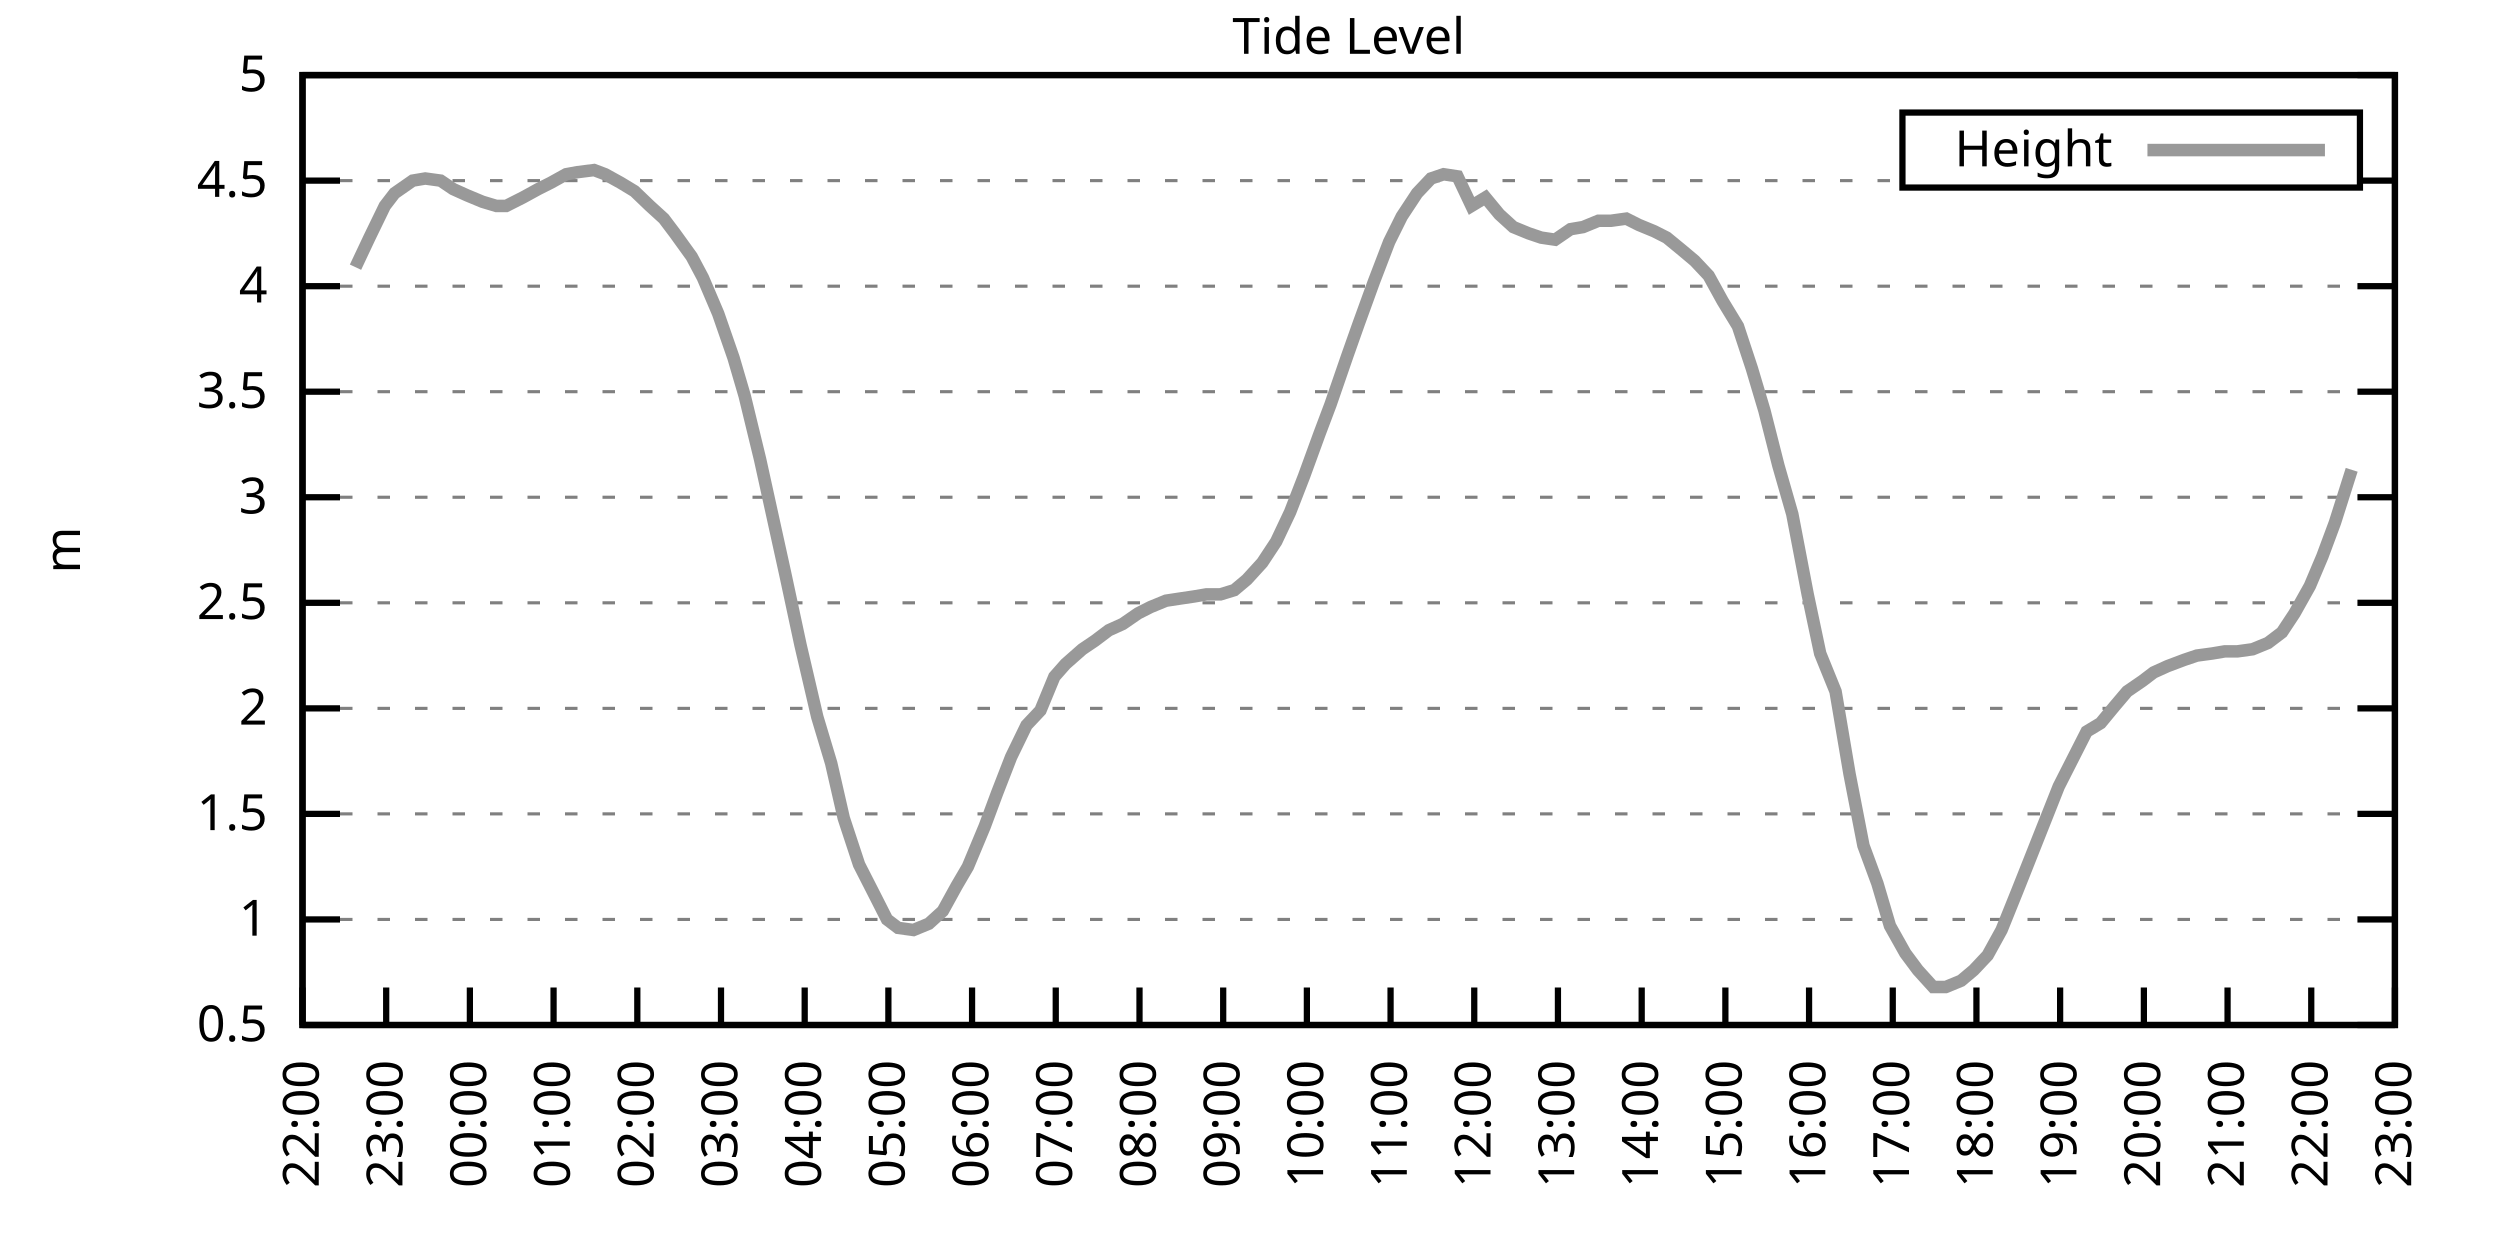
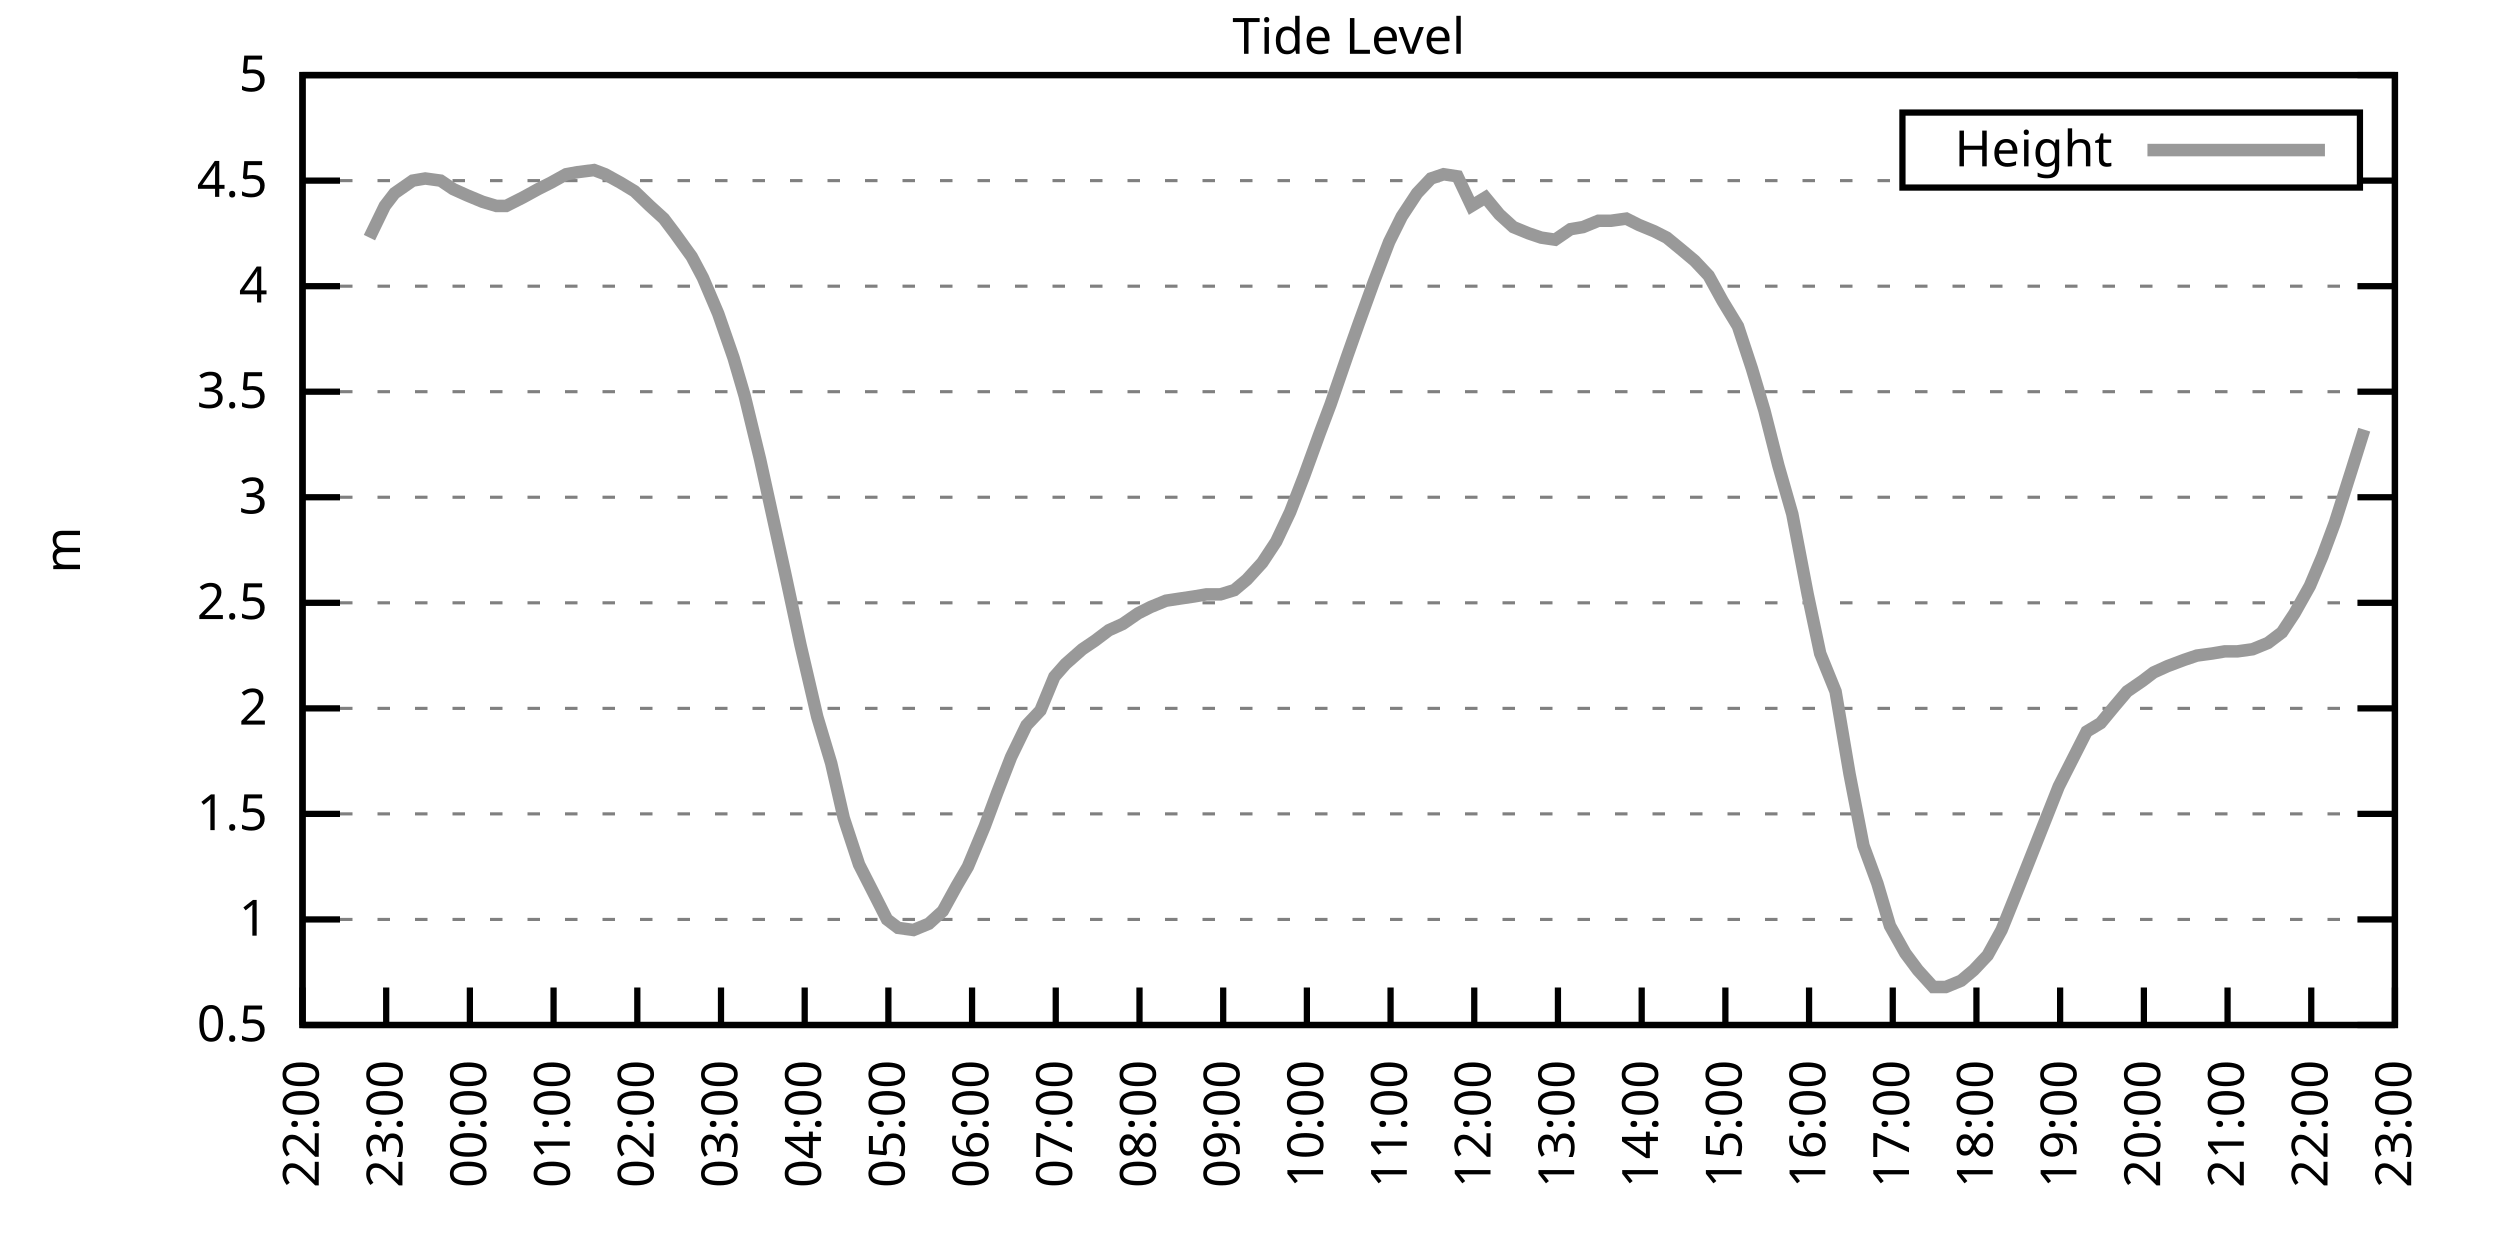
<svg xmlns="http://www.w3.org/2000/svg" xmlns:xlink="http://www.w3.org/1999/xlink" width="400" height="200" viewBox="0 0 400 200">
  <g id="gnuplot_canvas">
    <rect x="0" y="0" width="400" height="200" fill="none" />
    <defs>
      <circle id="gpDot" r="0.5" stroke-width="0.5" stroke="currentColor" />
      <path id="gpPt0" stroke-width="0.333" stroke="currentColor" d="M-1,0 h2 M0,-1 v2" />
      <path id="gpPt1" stroke-width="0.333" stroke="currentColor" d="M-1,-1 L1,1 M1,-1 L-1,1" />
      <path id="gpPt2" stroke-width="0.333" stroke="currentColor" d="M-1,0 L1,0 M0,-1 L0,1 M-1,-1 L1,1 M-1,1 L1,-1" />
      <rect id="gpPt3" stroke-width="0.333" stroke="currentColor" x="-1" y="-1" width="2" height="2" />
      <rect id="gpPt4" stroke-width="0.333" stroke="currentColor" fill="currentColor" x="-1" y="-1" width="2" height="2" />
      <circle id="gpPt5" stroke-width="0.333" stroke="currentColor" cx="0" cy="0" r="1" />
      <use xlink:href="#gpPt5" id="gpPt6" fill="currentColor" stroke="none" />
      <path id="gpPt7" stroke-width="0.333" stroke="currentColor" d="M0,-1.33 L-1.33,0.67 L1.33,0.67 z" />
      <use xlink:href="#gpPt7" id="gpPt8" fill="currentColor" stroke="none" />
      <use xlink:href="#gpPt7" id="gpPt9" stroke="currentColor" transform="rotate(180)" />
      <use xlink:href="#gpPt9" id="gpPt10" fill="currentColor" stroke="none" />
      <use xlink:href="#gpPt3" id="gpPt11" stroke="currentColor" transform="rotate(45)" />
      <use xlink:href="#gpPt11" id="gpPt12" fill="currentColor" stroke="none" />
      <path id="gpPt13" stroke-width="0.333" stroke="currentColor" d="M0,1.330 L1.265,0.411 L0.782,-1.067 L-0.782,-1.076 L-1.265,0.411 z" />
      <use xlink:href="#gpPt13" id="gpPt14" fill="currentColor" stroke="none" />
      <filter id="textbox" filterUnits="objectBoundingBox" x="0" y="0" height="1" width="1">
        <feFlood flood-color="white" flood-opacity="1" result="bgnd" />
        <feComposite in="SourceGraphic" in2="bgnd" operator="atop" />
      </filter>
      <filter id="greybox" filterUnits="objectBoundingBox" x="0" y="0" height="1" width="1">
        <feFlood flood-color="lightgrey" flood-opacity="1" result="grey" />
        <feComposite in="SourceGraphic" in2="grey" operator="atop" />
      </filter>
    </defs>
    <g fill="none" color="white" stroke="currentColor" stroke-width="1.00" stroke-linecap="butt" stroke-linejoin="miter">
</g>
    <g fill="none" color="black" stroke="currentColor" stroke-width="1.00" stroke-linecap="butt" stroke-linejoin="miter">
      <g stroke="none" shape-rendering="crispEdges">
        <polygon fill="rgb(255, 255, 255)" points="48.40,164.00 383.18,164.00 383.18,12.02 48.40,12.02 " />
      </g>
    </g>
    <g fill="none" color="black" stroke="currentColor" stroke-width="1.00" stroke-linecap="butt" stroke-linejoin="miter">
</g>
    <g fill="none" color="black" stroke="black" stroke-width="0.50" stroke-linecap="butt" stroke-linejoin="miter">
</g>
    <g fill="none" color="gray" stroke="currentColor" stroke-width="0.50" stroke-linecap="butt" stroke-linejoin="miter">
      <path stroke="gray" stroke-dasharray="2,4" class="gridline" d="M48.40,164.00 L383.19,164.00  " />
    </g>
    <g fill="none" color="gray" stroke="gray" stroke-width="1.00" stroke-linecap="butt" stroke-linejoin="miter">
</g>
    <g fill="none" color="black" stroke="currentColor" stroke-width="1.00" stroke-linecap="butt" stroke-linejoin="miter">
      <path stroke="black" d="M48.40,164.00 L54.40,164.00 M383.19,164.00 L377.19,164.00  " />
      <g transform="translate(42.80,166.60)" stroke="none" fill="black" font-family="Sans" font-size="8.00" text-anchor="end">
        <text>
          <tspan font-family="Sans"> 0.5</tspan>
        </text>
      </g>
    </g>
    <g fill="none" color="black" stroke="currentColor" stroke-width="1.00" stroke-linecap="butt" stroke-linejoin="miter">
</g>
    <g fill="none" color="black" stroke="black" stroke-width="0.50" stroke-linecap="butt" stroke-linejoin="miter">
</g>
    <g fill="none" color="gray" stroke="currentColor" stroke-width="0.50" stroke-linecap="butt" stroke-linejoin="miter">
      <path stroke="gray" stroke-dasharray="2,4" class="gridline" d="M48.40,147.11 L383.19,147.11  " />
    </g>
    <g fill="none" color="gray" stroke="gray" stroke-width="1.00" stroke-linecap="butt" stroke-linejoin="miter">
</g>
    <g fill="none" color="black" stroke="currentColor" stroke-width="1.00" stroke-linecap="butt" stroke-linejoin="miter">
      <path stroke="black" d="M48.40,147.11 L54.40,147.11 M383.19,147.11 L377.19,147.11  " />
      <g transform="translate(42.80,149.71)" stroke="none" fill="black" font-family="Sans" font-size="8.00" text-anchor="end">
        <text>
          <tspan font-family="Sans"> 1</tspan>
        </text>
      </g>
    </g>
    <g fill="none" color="black" stroke="currentColor" stroke-width="1.00" stroke-linecap="butt" stroke-linejoin="miter">
</g>
    <g fill="none" color="black" stroke="black" stroke-width="0.50" stroke-linecap="butt" stroke-linejoin="miter">
</g>
    <g fill="none" color="gray" stroke="currentColor" stroke-width="0.50" stroke-linecap="butt" stroke-linejoin="miter">
      <path stroke="gray" stroke-dasharray="2,4" class="gridline" d="M48.40,130.22 L383.19,130.22  " />
    </g>
    <g fill="none" color="gray" stroke="gray" stroke-width="1.00" stroke-linecap="butt" stroke-linejoin="miter">
</g>
    <g fill="none" color="black" stroke="currentColor" stroke-width="1.00" stroke-linecap="butt" stroke-linejoin="miter">
      <path stroke="black" d="M48.40,130.22 L54.40,130.22 M383.19,130.22 L377.19,130.22  " />
      <g transform="translate(42.80,132.82)" stroke="none" fill="black" font-family="Sans" font-size="8.00" text-anchor="end">
        <text>
          <tspan font-family="Sans"> 1.5</tspan>
        </text>
      </g>
    </g>
    <g fill="none" color="black" stroke="currentColor" stroke-width="1.00" stroke-linecap="butt" stroke-linejoin="miter">
</g>
    <g fill="none" color="black" stroke="black" stroke-width="0.50" stroke-linecap="butt" stroke-linejoin="miter">
</g>
    <g fill="none" color="gray" stroke="currentColor" stroke-width="0.50" stroke-linecap="butt" stroke-linejoin="miter">
      <path stroke="gray" stroke-dasharray="2,4" class="gridline" d="M48.40,113.34 L383.19,113.34  " />
    </g>
    <g fill="none" color="gray" stroke="gray" stroke-width="1.00" stroke-linecap="butt" stroke-linejoin="miter">
</g>
    <g fill="none" color="black" stroke="currentColor" stroke-width="1.00" stroke-linecap="butt" stroke-linejoin="miter">
      <path stroke="black" d="M48.40,113.34 L54.40,113.34 M383.19,113.34 L377.19,113.34  " />
      <g transform="translate(42.80,115.94)" stroke="none" fill="black" font-family="Sans" font-size="8.00" text-anchor="end">
        <text>
          <tspan font-family="Sans"> 2</tspan>
        </text>
      </g>
    </g>
    <g fill="none" color="black" stroke="currentColor" stroke-width="1.00" stroke-linecap="butt" stroke-linejoin="miter">
</g>
    <g fill="none" color="black" stroke="black" stroke-width="0.50" stroke-linecap="butt" stroke-linejoin="miter">
</g>
    <g fill="none" color="gray" stroke="currentColor" stroke-width="0.50" stroke-linecap="butt" stroke-linejoin="miter">
      <path stroke="gray" stroke-dasharray="2,4" class="gridline" d="M48.40,96.45 L383.19,96.45  " />
    </g>
    <g fill="none" color="gray" stroke="gray" stroke-width="1.00" stroke-linecap="butt" stroke-linejoin="miter">
</g>
    <g fill="none" color="black" stroke="currentColor" stroke-width="1.00" stroke-linecap="butt" stroke-linejoin="miter">
      <path stroke="black" d="M48.40,96.45 L54.40,96.45 M383.19,96.45 L377.19,96.45  " />
      <g transform="translate(42.80,99.05)" stroke="none" fill="black" font-family="Sans" font-size="8.00" text-anchor="end">
        <text>
          <tspan font-family="Sans"> 2.5</tspan>
        </text>
      </g>
    </g>
    <g fill="none" color="black" stroke="currentColor" stroke-width="1.00" stroke-linecap="butt" stroke-linejoin="miter">
</g>
    <g fill="none" color="black" stroke="black" stroke-width="0.50" stroke-linecap="butt" stroke-linejoin="miter">
</g>
    <g fill="none" color="gray" stroke="currentColor" stroke-width="0.50" stroke-linecap="butt" stroke-linejoin="miter">
      <path stroke="gray" stroke-dasharray="2,4" class="gridline" d="M48.40,79.56 L383.19,79.56  " />
    </g>
    <g fill="none" color="gray" stroke="gray" stroke-width="1.00" stroke-linecap="butt" stroke-linejoin="miter">
</g>
    <g fill="none" color="black" stroke="currentColor" stroke-width="1.00" stroke-linecap="butt" stroke-linejoin="miter">
      <path stroke="black" d="M48.40,79.56 L54.40,79.56 M383.19,79.56 L377.19,79.56  " />
      <g transform="translate(42.80,82.16)" stroke="none" fill="black" font-family="Sans" font-size="8.00" text-anchor="end">
        <text>
          <tspan font-family="Sans"> 3</tspan>
        </text>
      </g>
    </g>
    <g fill="none" color="black" stroke="currentColor" stroke-width="1.00" stroke-linecap="butt" stroke-linejoin="miter">
</g>
    <g fill="none" color="black" stroke="black" stroke-width="0.50" stroke-linecap="butt" stroke-linejoin="miter">
</g>
    <g fill="none" color="gray" stroke="currentColor" stroke-width="0.50" stroke-linecap="butt" stroke-linejoin="miter">
      <path stroke="gray" stroke-dasharray="2,4" class="gridline" d="M48.40,62.67 L383.19,62.67  " />
    </g>
    <g fill="none" color="gray" stroke="gray" stroke-width="1.00" stroke-linecap="butt" stroke-linejoin="miter">
</g>
    <g fill="none" color="black" stroke="currentColor" stroke-width="1.00" stroke-linecap="butt" stroke-linejoin="miter">
      <path stroke="black" d="M48.40,62.67 L54.40,62.67 M383.19,62.67 L377.19,62.67  " />
      <g transform="translate(42.80,65.27)" stroke="none" fill="black" font-family="Sans" font-size="8.00" text-anchor="end">
        <text>
          <tspan font-family="Sans"> 3.5</tspan>
        </text>
      </g>
    </g>
    <g fill="none" color="black" stroke="currentColor" stroke-width="1.00" stroke-linecap="butt" stroke-linejoin="miter">
</g>
    <g fill="none" color="black" stroke="black" stroke-width="0.50" stroke-linecap="butt" stroke-linejoin="miter">
</g>
    <g fill="none" color="gray" stroke="currentColor" stroke-width="0.50" stroke-linecap="butt" stroke-linejoin="miter">
      <path stroke="gray" stroke-dasharray="2,4" class="gridline" d="M48.40,45.79 L383.19,45.79  " />
    </g>
    <g fill="none" color="gray" stroke="gray" stroke-width="1.00" stroke-linecap="butt" stroke-linejoin="miter">
</g>
    <g fill="none" color="black" stroke="currentColor" stroke-width="1.00" stroke-linecap="butt" stroke-linejoin="miter">
      <path stroke="black" d="M48.40,45.79 L54.40,45.79 M383.19,45.79 L377.19,45.79  " />
      <g transform="translate(42.80,48.39)" stroke="none" fill="black" font-family="Sans" font-size="8.00" text-anchor="end">
        <text>
          <tspan font-family="Sans"> 4</tspan>
        </text>
      </g>
    </g>
    <g fill="none" color="black" stroke="currentColor" stroke-width="1.00" stroke-linecap="butt" stroke-linejoin="miter">
</g>
    <g fill="none" color="black" stroke="black" stroke-width="0.50" stroke-linecap="butt" stroke-linejoin="miter">
</g>
    <g fill="none" color="gray" stroke="currentColor" stroke-width="0.50" stroke-linecap="butt" stroke-linejoin="miter">
      <path stroke="gray" stroke-dasharray="2,4" class="gridline" d="M48.40,28.90 L304.39,28.90 M377.59,28.90 L383.19,28.90  " />
    </g>
    <g fill="none" color="gray" stroke="gray" stroke-width="1.00" stroke-linecap="butt" stroke-linejoin="miter">
</g>
    <g fill="none" color="black" stroke="currentColor" stroke-width="1.00" stroke-linecap="butt" stroke-linejoin="miter">
      <path stroke="black" d="M48.40,28.90 L54.40,28.90 M383.19,28.90 L377.19,28.90  " />
      <g transform="translate(42.80,31.50)" stroke="none" fill="black" font-family="Sans" font-size="8.00" text-anchor="end">
        <text>
          <tspan font-family="Sans"> 4.5</tspan>
        </text>
      </g>
    </g>
    <g fill="none" color="black" stroke="currentColor" stroke-width="1.00" stroke-linecap="butt" stroke-linejoin="miter">
</g>
    <g fill="none" color="black" stroke="black" stroke-width="0.50" stroke-linecap="butt" stroke-linejoin="miter">
</g>
    <g fill="none" color="gray" stroke="currentColor" stroke-width="0.50" stroke-linecap="butt" stroke-linejoin="miter">
      <path stroke="gray" stroke-dasharray="2,4" class="gridline" d="M48.40,12.01 L383.19,12.01  " />
    </g>
    <g fill="none" color="gray" stroke="gray" stroke-width="1.00" stroke-linecap="butt" stroke-linejoin="miter">
</g>
    <g fill="none" color="black" stroke="currentColor" stroke-width="1.00" stroke-linecap="butt" stroke-linejoin="miter">
      <path stroke="black" d="M48.40,12.01 L54.40,12.01 M383.19,12.01 L377.19,12.01  " />
      <g transform="translate(42.80,14.61)" stroke="none" fill="black" font-family="Sans" font-size="8.00" text-anchor="end">
        <text>
          <tspan font-family="Sans"> 5</tspan>
        </text>
      </g>
    </g>
    <g fill="none" color="black" stroke="currentColor" stroke-width="1.00" stroke-linecap="butt" stroke-linejoin="miter">
      <path stroke="black" d="M48.40,164.00 L48.40,158.00  " />
      <g transform="translate(51.00,169.60) rotate(270.00)" stroke="none" fill="black" font-family="Sans" font-size="8.00" text-anchor="end">
        <text>
          <tspan font-family="Sans">22:00</tspan>
        </text>
      </g>
    </g>
    <g fill="none" color="black" stroke="currentColor" stroke-width="1.00" stroke-linecap="butt" stroke-linejoin="miter">
      <path stroke="black" d="M61.79,164.00 L61.79,158.00  " />
      <g transform="translate(64.39,169.60) rotate(270.00)" stroke="none" fill="black" font-family="Sans" font-size="8.00" text-anchor="end">
        <text>
          <tspan font-family="Sans">23:00</tspan>
        </text>
      </g>
    </g>
    <g fill="none" color="black" stroke="currentColor" stroke-width="1.00" stroke-linecap="butt" stroke-linejoin="miter">
      <path stroke="black" d="M75.18,164.00 L75.18,158.00  " />
      <g transform="translate(77.78,169.60) rotate(270.00)" stroke="none" fill="black" font-family="Sans" font-size="8.00" text-anchor="end">
        <text>
          <tspan font-family="Sans">00:00</tspan>
        </text>
      </g>
    </g>
    <g fill="none" color="black" stroke="currentColor" stroke-width="1.00" stroke-linecap="butt" stroke-linejoin="miter">
      <path stroke="black" d="M88.57,164.00 L88.57,158.00  " />
      <g transform="translate(91.17,169.60) rotate(270.00)" stroke="none" fill="black" font-family="Sans" font-size="8.00" text-anchor="end">
        <text>
          <tspan font-family="Sans">01:00</tspan>
        </text>
      </g>
    </g>
    <g fill="none" color="black" stroke="currentColor" stroke-width="1.00" stroke-linecap="butt" stroke-linejoin="miter">
      <path stroke="black" d="M101.97,164.00 L101.97,158.00  " />
      <g transform="translate(104.57,169.60) rotate(270.00)" stroke="none" fill="black" font-family="Sans" font-size="8.00" text-anchor="end">
        <text>
          <tspan font-family="Sans">02:00</tspan>
        </text>
      </g>
    </g>
    <g fill="none" color="black" stroke="currentColor" stroke-width="1.00" stroke-linecap="butt" stroke-linejoin="miter">
      <path stroke="black" d="M115.36,164.00 L115.36,158.00  " />
      <g transform="translate(117.96,169.60) rotate(270.00)" stroke="none" fill="black" font-family="Sans" font-size="8.00" text-anchor="end">
        <text>
          <tspan font-family="Sans">03:00</tspan>
        </text>
      </g>
    </g>
    <g fill="none" color="black" stroke="currentColor" stroke-width="1.00" stroke-linecap="butt" stroke-linejoin="miter">
      <path stroke="black" d="M128.75,164.00 L128.75,158.00  " />
      <g transform="translate(131.35,169.60) rotate(270.00)" stroke="none" fill="black" font-family="Sans" font-size="8.00" text-anchor="end">
        <text>
          <tspan font-family="Sans">04:00</tspan>
        </text>
      </g>
    </g>
    <g fill="none" color="black" stroke="currentColor" stroke-width="1.00" stroke-linecap="butt" stroke-linejoin="miter">
      <path stroke="black" d="M142.14,164.00 L142.14,158.00  " />
      <g transform="translate(144.74,169.60) rotate(270.00)" stroke="none" fill="black" font-family="Sans" font-size="8.00" text-anchor="end">
        <text>
          <tspan font-family="Sans">05:00</tspan>
        </text>
      </g>
    </g>
    <g fill="none" color="black" stroke="currentColor" stroke-width="1.00" stroke-linecap="butt" stroke-linejoin="miter">
      <path stroke="black" d="M155.53,164.00 L155.53,158.00  " />
      <g transform="translate(158.13,169.60) rotate(270.00)" stroke="none" fill="black" font-family="Sans" font-size="8.00" text-anchor="end">
        <text>
          <tspan font-family="Sans">06:00</tspan>
        </text>
      </g>
    </g>
    <g fill="none" color="black" stroke="currentColor" stroke-width="1.00" stroke-linecap="butt" stroke-linejoin="miter">
      <path stroke="black" d="M168.92,164.00 L168.92,158.00  " />
      <g transform="translate(171.52,169.60) rotate(270.00)" stroke="none" fill="black" font-family="Sans" font-size="8.00" text-anchor="end">
        <text>
          <tspan font-family="Sans">07:00</tspan>
        </text>
      </g>
    </g>
    <g fill="none" color="black" stroke="currentColor" stroke-width="1.00" stroke-linecap="butt" stroke-linejoin="miter">
      <path stroke="black" d="M182.32,164.00 L182.32,158.00  " />
      <g transform="translate(184.92,169.60) rotate(270.00)" stroke="none" fill="black" font-family="Sans" font-size="8.00" text-anchor="end">
        <text>
          <tspan font-family="Sans">08:00</tspan>
        </text>
      </g>
    </g>
    <g fill="none" color="black" stroke="currentColor" stroke-width="1.00" stroke-linecap="butt" stroke-linejoin="miter">
      <path stroke="black" d="M195.71,164.00 L195.71,158.00  " />
      <g transform="translate(198.31,169.60) rotate(270.00)" stroke="none" fill="black" font-family="Sans" font-size="8.00" text-anchor="end">
        <text>
          <tspan font-family="Sans">09:00</tspan>
        </text>
      </g>
    </g>
    <g fill="none" color="black" stroke="currentColor" stroke-width="1.00" stroke-linecap="butt" stroke-linejoin="miter">
      <path stroke="black" d="M209.10,164.00 L209.10,158.00  " />
      <g transform="translate(211.70,169.60) rotate(270.00)" stroke="none" fill="black" font-family="Sans" font-size="8.00" text-anchor="end">
        <text>
          <tspan font-family="Sans">10:00</tspan>
        </text>
      </g>
    </g>
    <g fill="none" color="black" stroke="currentColor" stroke-width="1.00" stroke-linecap="butt" stroke-linejoin="miter">
      <path stroke="black" d="M222.49,164.00 L222.49,158.00  " />
      <g transform="translate(225.09,169.60) rotate(270.00)" stroke="none" fill="black" font-family="Sans" font-size="8.00" text-anchor="end">
        <text>
          <tspan font-family="Sans">11:00</tspan>
        </text>
      </g>
    </g>
    <g fill="none" color="black" stroke="currentColor" stroke-width="1.00" stroke-linecap="butt" stroke-linejoin="miter">
      <path stroke="black" d="M235.88,164.00 L235.88,158.00  " />
      <g transform="translate(238.48,169.60) rotate(270.00)" stroke="none" fill="black" font-family="Sans" font-size="8.00" text-anchor="end">
        <text>
          <tspan font-family="Sans">12:00</tspan>
        </text>
      </g>
    </g>
    <g fill="none" color="black" stroke="currentColor" stroke-width="1.00" stroke-linecap="butt" stroke-linejoin="miter">
      <path stroke="black" d="M249.27,164.00 L249.27,158.00  " />
      <g transform="translate(251.87,169.60) rotate(270.00)" stroke="none" fill="black" font-family="Sans" font-size="8.00" text-anchor="end">
        <text>
          <tspan font-family="Sans">13:00</tspan>
        </text>
      </g>
    </g>
    <g fill="none" color="black" stroke="currentColor" stroke-width="1.00" stroke-linecap="butt" stroke-linejoin="miter">
      <path stroke="black" d="M262.67,164.00 L262.67,158.00  " />
      <g transform="translate(265.27,169.60) rotate(270.00)" stroke="none" fill="black" font-family="Sans" font-size="8.00" text-anchor="end">
        <text>
          <tspan font-family="Sans">14:00</tspan>
        </text>
      </g>
    </g>
    <g fill="none" color="black" stroke="currentColor" stroke-width="1.00" stroke-linecap="butt" stroke-linejoin="miter">
      <path stroke="black" d="M276.06,164.00 L276.06,158.00  " />
      <g transform="translate(278.66,169.60) rotate(270.00)" stroke="none" fill="black" font-family="Sans" font-size="8.00" text-anchor="end">
        <text>
          <tspan font-family="Sans">15:00</tspan>
        </text>
      </g>
    </g>
    <g fill="none" color="black" stroke="currentColor" stroke-width="1.00" stroke-linecap="butt" stroke-linejoin="miter">
      <path stroke="black" d="M289.45,164.00 L289.45,158.00  " />
      <g transform="translate(292.05,169.60) rotate(270.00)" stroke="none" fill="black" font-family="Sans" font-size="8.00" text-anchor="end">
        <text>
          <tspan font-family="Sans">16:00</tspan>
        </text>
      </g>
    </g>
    <g fill="none" color="black" stroke="currentColor" stroke-width="1.00" stroke-linecap="butt" stroke-linejoin="miter">
      <path stroke="black" d="M302.84,164.00 L302.84,158.00  " />
      <g transform="translate(305.44,169.60) rotate(270.00)" stroke="none" fill="black" font-family="Sans" font-size="8.00" text-anchor="end">
        <text>
          <tspan font-family="Sans">17:00</tspan>
        </text>
      </g>
    </g>
    <g fill="none" color="black" stroke="currentColor" stroke-width="1.00" stroke-linecap="butt" stroke-linejoin="miter">
      <path stroke="black" d="M316.23,164.00 L316.23,158.00  " />
      <g transform="translate(318.83,169.60) rotate(270.00)" stroke="none" fill="black" font-family="Sans" font-size="8.00" text-anchor="end">
        <text>
          <tspan font-family="Sans">18:00</tspan>
        </text>
      </g>
    </g>
    <g fill="none" color="black" stroke="currentColor" stroke-width="1.00" stroke-linecap="butt" stroke-linejoin="miter">
      <path stroke="black" d="M329.62,164.00 L329.62,158.00  " />
      <g transform="translate(332.22,169.60) rotate(270.00)" stroke="none" fill="black" font-family="Sans" font-size="8.00" text-anchor="end">
        <text>
          <tspan font-family="Sans">19:00</tspan>
        </text>
      </g>
    </g>
    <g fill="none" color="black" stroke="currentColor" stroke-width="1.00" stroke-linecap="butt" stroke-linejoin="miter">
      <path stroke="black" d="M343.02,164.00 L343.02,158.00  " />
      <g transform="translate(345.62,169.60) rotate(270.00)" stroke="none" fill="black" font-family="Sans" font-size="8.00" text-anchor="end">
        <text>
          <tspan font-family="Sans">20:00</tspan>
        </text>
      </g>
    </g>
    <g fill="none" color="black" stroke="currentColor" stroke-width="1.00" stroke-linecap="butt" stroke-linejoin="miter">
      <path stroke="black" d="M356.41,164.00 L356.41,158.00  " />
      <g transform="translate(359.01,169.60) rotate(270.00)" stroke="none" fill="black" font-family="Sans" font-size="8.00" text-anchor="end">
        <text>
          <tspan font-family="Sans">21:00</tspan>
        </text>
      </g>
    </g>
    <g fill="none" color="black" stroke="currentColor" stroke-width="1.00" stroke-linecap="butt" stroke-linejoin="miter">
      <path stroke="black" d="M369.80,164.00 L369.80,158.00  " />
      <g transform="translate(372.40,169.60) rotate(270.00)" stroke="none" fill="black" font-family="Sans" font-size="8.00" text-anchor="end">
        <text>
          <tspan font-family="Sans">22:00</tspan>
        </text>
      </g>
    </g>
    <g fill="none" color="black" stroke="currentColor" stroke-width="1.00" stroke-linecap="butt" stroke-linejoin="miter">
      <path stroke="black" d="M383.19,164.00 L383.19,158.00  " />
      <g transform="translate(385.79,169.60) rotate(270.00)" stroke="none" fill="black" font-family="Sans" font-size="8.00" text-anchor="end">
        <text>
          <tspan font-family="Sans">23:00</tspan>
        </text>
      </g>
    </g>
    <g fill="none" color="black" stroke="currentColor" stroke-width="1.00" stroke-linecap="butt" stroke-linejoin="miter">
</g>
    <g fill="none" color="black" stroke="currentColor" stroke-width="1.00" stroke-linecap="butt" stroke-linejoin="miter">
      <path stroke="black" d="M48.40,12.01 L48.40,164.00 L383.19,164.00 L383.19,12.01 L48.40,12.01 Z  " />
    </g>
    <g fill="none" color="black" stroke="currentColor" stroke-width="1.00" stroke-linecap="butt" stroke-linejoin="miter">
</g>
    <g fill="none" color="black" stroke="currentColor" stroke-width="1.00" stroke-linecap="butt" stroke-linejoin="miter">
      <path stroke="black" d="M304.39,30.01 L304.39,18.01 L377.59,18.01 L377.59,30.01 L304.39,30.01 Z  " />
    </g>
    <g id="Tide_level_plot_1">
      <g fill="none" color="white" stroke="black" stroke-width="2.00" stroke-linecap="butt" stroke-linejoin="miter">
</g>
      <g fill="none" color="black" stroke="currentColor" stroke-width="2.00" stroke-linecap="butt" stroke-linejoin="miter">
        <g transform="translate(337.99,26.61)" stroke="none" fill="black" font-family="Sans" font-size="8.00" text-anchor="end">
          <text>
            <tspan font-family="Sans">Height</tspan>
          </text>
        </g>
      </g>
      <g fill="none" color="black" stroke="currentColor" stroke-width="2.00" stroke-linecap="butt" stroke-linejoin="miter">
-         <path stroke="rgb(153, 153, 153)" d="M343.59,24.01 L371.99,24.01 M56.88,42.75 L59.11,38.02 L61.57,32.95 L63.13,30.92 L66.03,28.90 L68.04,28.56   L70.50,28.90 L72.50,30.25 L74.74,31.26 L77.19,32.28 L79.42,32.95 L80.99,32.95 L83.66,31.60 L86.12,30.25   L88.13,29.24 L90.58,27.88 L92.37,27.55 L95.05,27.21 L96.83,27.88 L99.29,29.24 L101.52,30.59 L103.98,32.95   L106.21,34.98 L107.99,37.34 L110.67,41.06 L112.46,44.43 L114.91,50.18 L117.37,57.27 L119.15,63.35 L121.61,73.48   L124.06,84.63 L125.62,91.72 L128.08,103.20 L130.76,114.69 L132.99,122.12 L135.00,130.90 L137.45,138.33 L139.69,142.72   L141.92,147.11 L143.70,148.46 L146.16,148.80 L148.61,147.79 L150.85,145.76 L153.08,141.71 L154.86,138.67 L157.54,132.25   L159.55,126.85 L161.78,121.11 L164.24,116.04 L166.47,113.67 L168.70,108.27 L170.49,106.24 L173.17,103.88 L175.17,102.53   L177.41,100.84 L179.64,99.83 L182.09,98.14 L184.10,97.12 L186.56,96.11 L188.79,95.77 L191.02,95.44 L193.03,95.10   L195.26,95.10 L197.49,94.42 L199.50,92.73 L201.96,90.03 L204.19,86.65 L206.42,81.93 L208.65,76.18 L211.11,69.43   L212.89,64.70 L215.57,56.93 L217.36,51.87 L219.81,45.11 L222.27,38.69 L224.28,34.64 L226.73,30.92 L228.96,28.56   L230.97,27.88 L233.20,28.22 L235.44,32.95 L237.67,31.60 L239.90,34.30 L242.13,36.33 L244.59,37.34 L246.60,38.02   L248.83,38.35 L251.28,36.67 L253.29,36.33 L255.75,35.32 L257.76,35.32 L260.21,34.98 L262.22,35.99 L264.67,37.00   L266.68,38.02 L269.14,40.04 L271.15,41.73 L273.38,44.10 L275.61,48.15 L278.07,52.20 L280.30,58.96 L282.31,65.71   L284.54,74.49 L286.77,82.26 L289.23,95.10 L291.23,104.56 L293.69,110.63 L295.92,123.81 L298.15,135.29 L300.39,141.37   L302.39,148.13 L304.85,152.52 L306.86,155.22 L309.31,157.92 L311.32,157.92 L313.78,156.91 L315.79,155.22 L318.02,152.85   L320.25,148.80 L322.70,142.72 L324.71,137.66 L326.72,132.59 L329.40,125.83 L331.63,121.44 L333.86,117.05 L336.10,115.70   L338.33,113.00 L340.34,110.63 L342.79,108.95 L344.58,107.59 L346.81,106.58 L349.49,105.57 L351.50,104.89 L353.95,104.56   L355.96,104.22 L357.97,104.22 L360.42,103.88 L362.88,102.87 L365.11,101.18 L367.12,98.14 L369.58,93.75 L371.58,89.02   L373.59,83.61 L376.27,75.17  " />
+         <path stroke="rgb(153, 153, 153)" d="M343.59,24.01 L371.99,24.01 M59.11,38.02 L61.57,32.95 L63.13,30.92 L66.03,28.90 L68.04,28.56 L70.50,28.90   L72.50,30.25 L74.74,31.26 L77.19,32.28 L79.42,32.95 L80.99,32.95 L83.66,31.60 L86.12,30.25 L88.13,29.24   L90.58,27.88 L92.37,27.55 L95.05,27.21 L96.83,27.88 L99.29,29.24 L101.52,30.59 L103.98,32.95 L106.21,34.98   L107.99,37.34 L110.67,41.06 L112.46,44.43 L114.91,50.18 L117.37,57.27 L119.15,63.35 L121.61,73.48 L124.06,84.63   L125.62,91.72 L128.08,103.20 L130.76,114.69 L132.99,122.12 L135.00,130.90 L137.45,138.33 L139.69,142.72 L141.92,147.11   L143.70,148.46 L146.16,148.80 L148.61,147.79 L150.85,145.76 L153.08,141.71 L154.86,138.67 L157.54,132.25 L159.55,126.85   L161.78,121.11 L164.24,116.04 L166.47,113.67 L168.70,108.27 L170.49,106.24 L173.17,103.88 L175.17,102.53 L177.41,100.84   L179.64,99.83 L182.09,98.14 L184.10,97.12 L186.56,96.11 L188.79,95.77 L191.02,95.44 L193.03,95.10 L195.26,95.10   L197.49,94.42 L199.50,92.73 L201.96,90.03 L204.19,86.65 L206.42,81.93 L208.65,76.18 L211.11,69.43 L212.89,64.70   L215.57,56.93 L217.36,51.87 L219.81,45.11 L222.27,38.69 L224.28,34.64 L226.73,30.92 L228.96,28.56 L230.97,27.88   L233.20,28.22 L235.44,32.95 L237.67,31.60 L239.90,34.30 L242.13,36.33 L244.59,37.34 L246.60,38.02 L248.83,38.35   L251.28,36.67 L253.29,36.33 L255.75,35.32 L257.76,35.32 L260.21,34.98 L262.22,35.99 L264.67,37.00 L266.68,38.02   L269.14,40.04 L271.15,41.73 L273.38,44.10 L275.61,48.15 L278.07,52.20 L280.30,58.96 L282.31,65.71 L284.54,74.49   L286.77,82.26 L289.23,95.10 L291.23,104.56 L293.69,110.63 L295.92,123.81 L298.15,135.29 L300.39,141.37 L302.39,148.13   L304.85,152.52 L306.86,155.22 L309.31,157.92 L311.32,157.92 L313.78,156.91 L315.79,155.22 L318.02,152.85 L320.25,148.80   L322.70,142.72 L324.71,137.66 L326.72,132.59 L329.40,125.83 L331.63,121.44 L333.86,117.05 L336.10,115.70 L338.33,113.00   L340.34,110.63 L342.79,108.95 L344.58,107.59 L346.81,106.58 L349.49,105.57 L351.50,104.89 L353.95,104.56 L355.96,104.22   L357.97,104.22 L360.42,103.88 L362.88,102.87 L365.11,101.18 L367.12,98.14 L369.58,93.75 L371.58,89.02 L373.59,83.61   L376.27,75.17 L378.28,68.75  " />
      </g>
    </g>
    <g fill="none" color="black" stroke="currentColor" stroke-width="2.00" stroke-linecap="butt" stroke-linejoin="miter">
</g>
    <g fill="none" color="black" stroke="black" stroke-width="1.00" stroke-linecap="butt" stroke-linejoin="miter">
</g>
    <g fill="none" color="black" stroke="currentColor" stroke-width="1.00" stroke-linecap="butt" stroke-linejoin="miter">
      <path stroke="black" d="M48.40,12.01 L48.40,164.00 L383.19,164.00 L383.19,12.01 L48.40,12.01 Z  " />
      <g transform="translate(12.80,88.01) rotate(270.00)" stroke="none" fill="black" font-family="Sans" font-size="8.00" text-anchor="middle">
        <text>
          <tspan font-family="Sans">m</tspan>
        </text>
      </g>
    </g>
    <g fill="none" color="black" stroke="currentColor" stroke-width="1.00" stroke-linecap="butt" stroke-linejoin="miter">
</g>
    <g fill="none" color="black" stroke="currentColor" stroke-width="1.00" stroke-linecap="butt" stroke-linejoin="miter">
      <g transform="translate(215.79,8.61)" stroke="none" fill="black" font-family="Sans" font-size="8.00" text-anchor="middle">
        <text>
          <tspan font-family="Sans">Tide Level</tspan>
        </text>
      </g>
    </g>
    <g fill="none" color="black" stroke="currentColor" stroke-width="1.00" stroke-linecap="butt" stroke-linejoin="miter">
</g>
  </g>
</svg>
